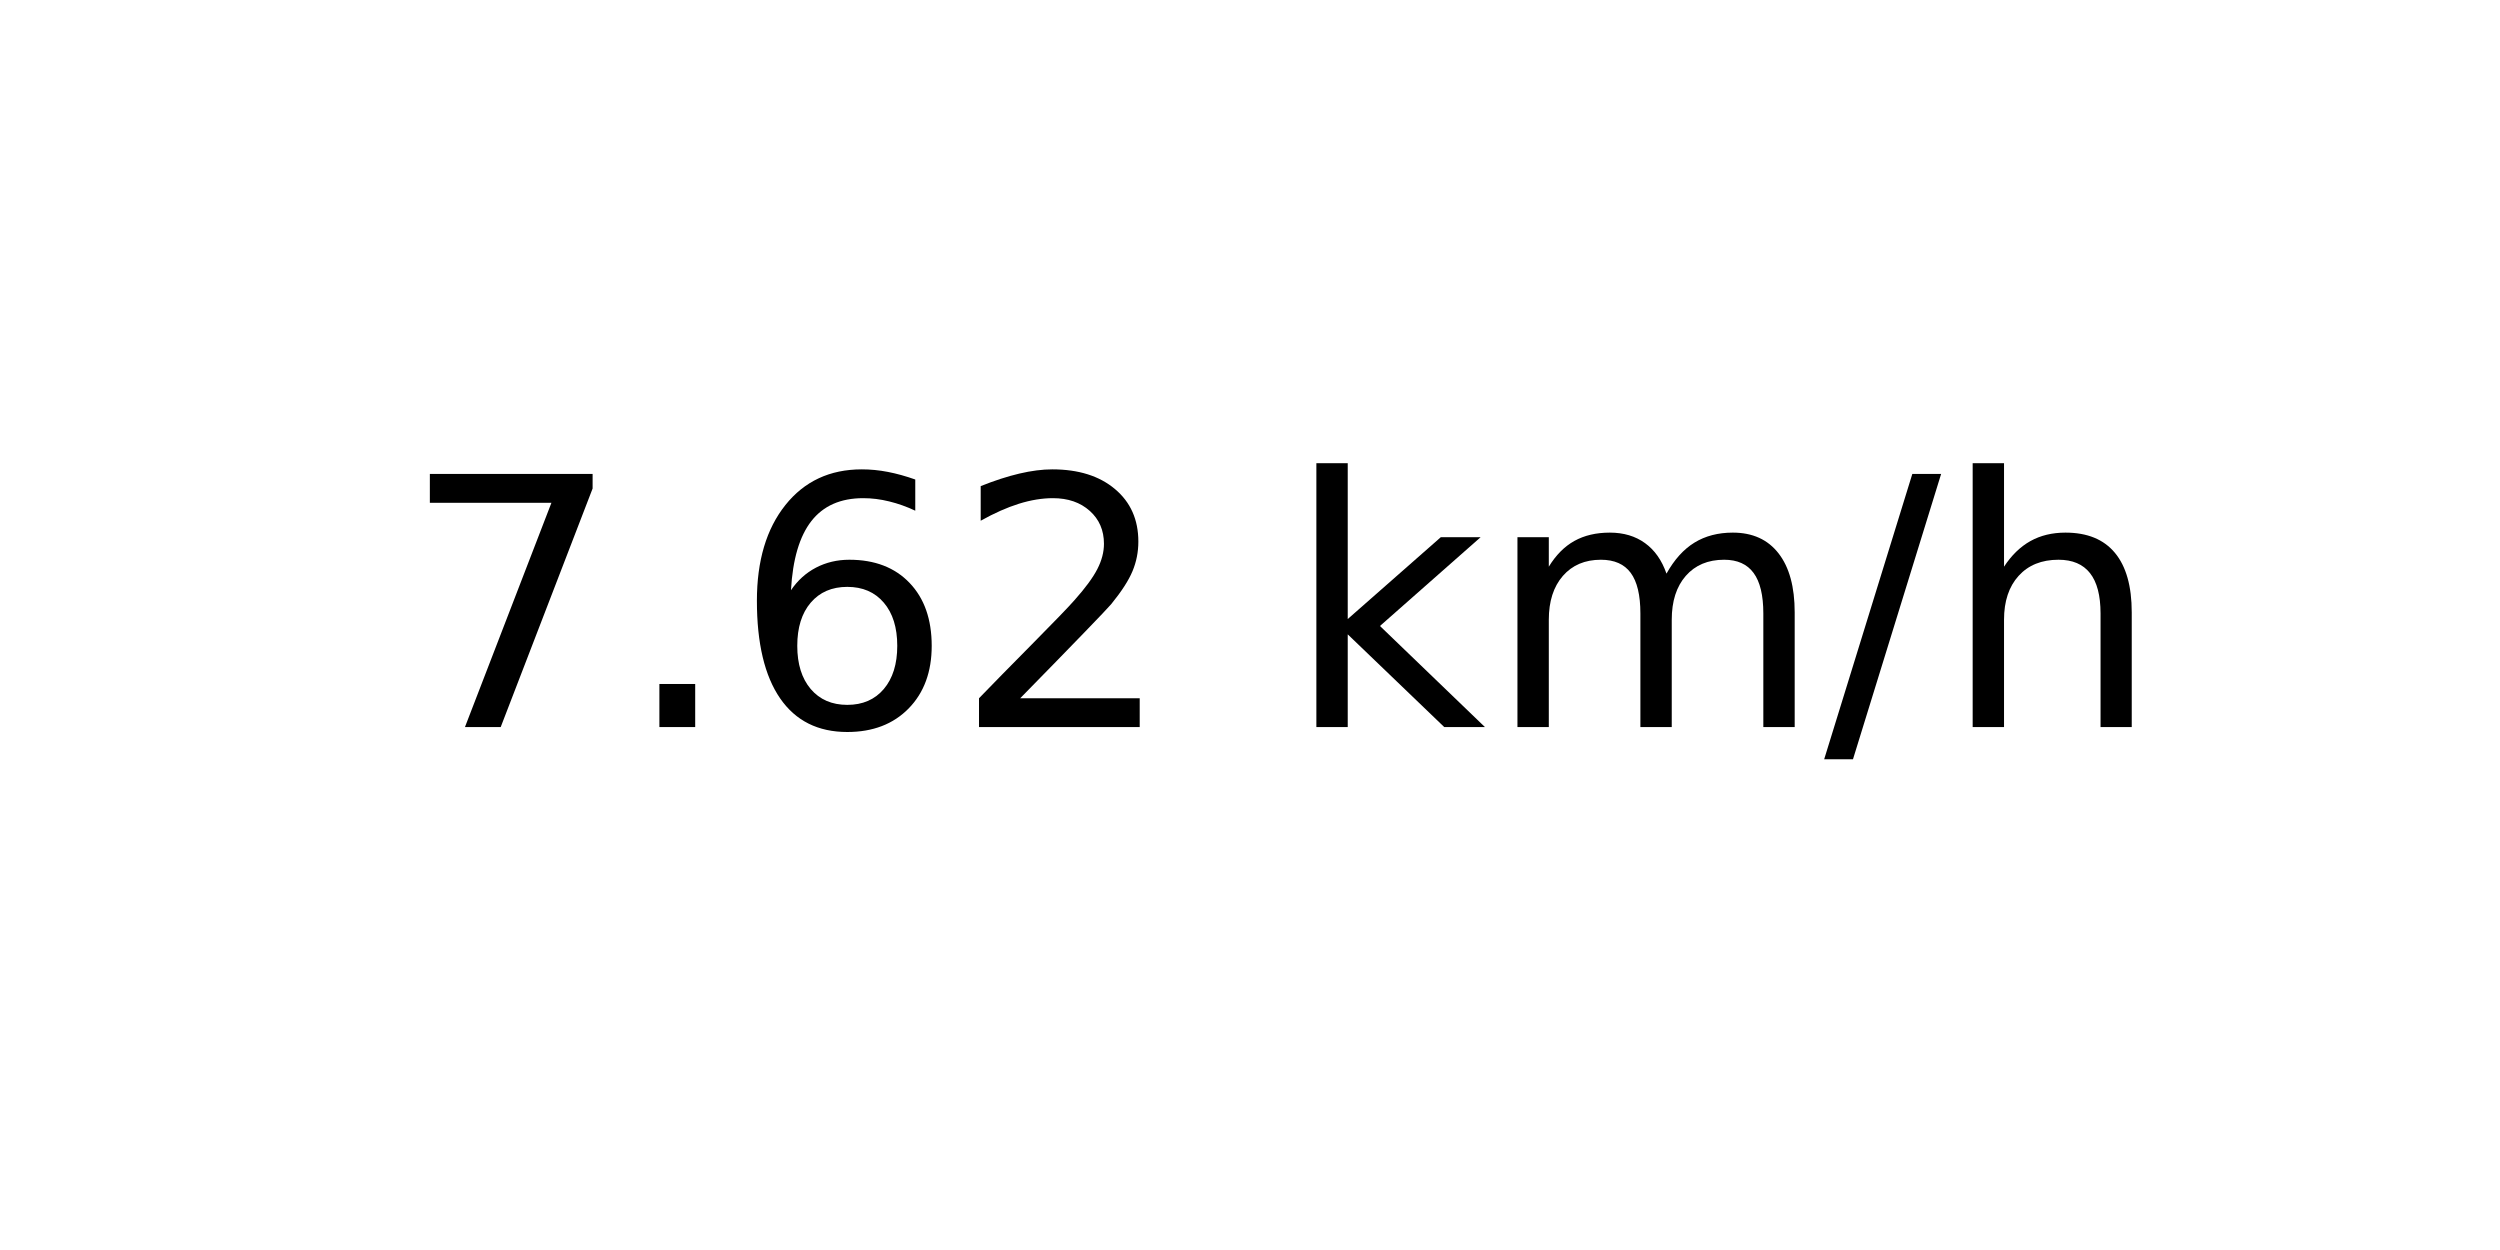
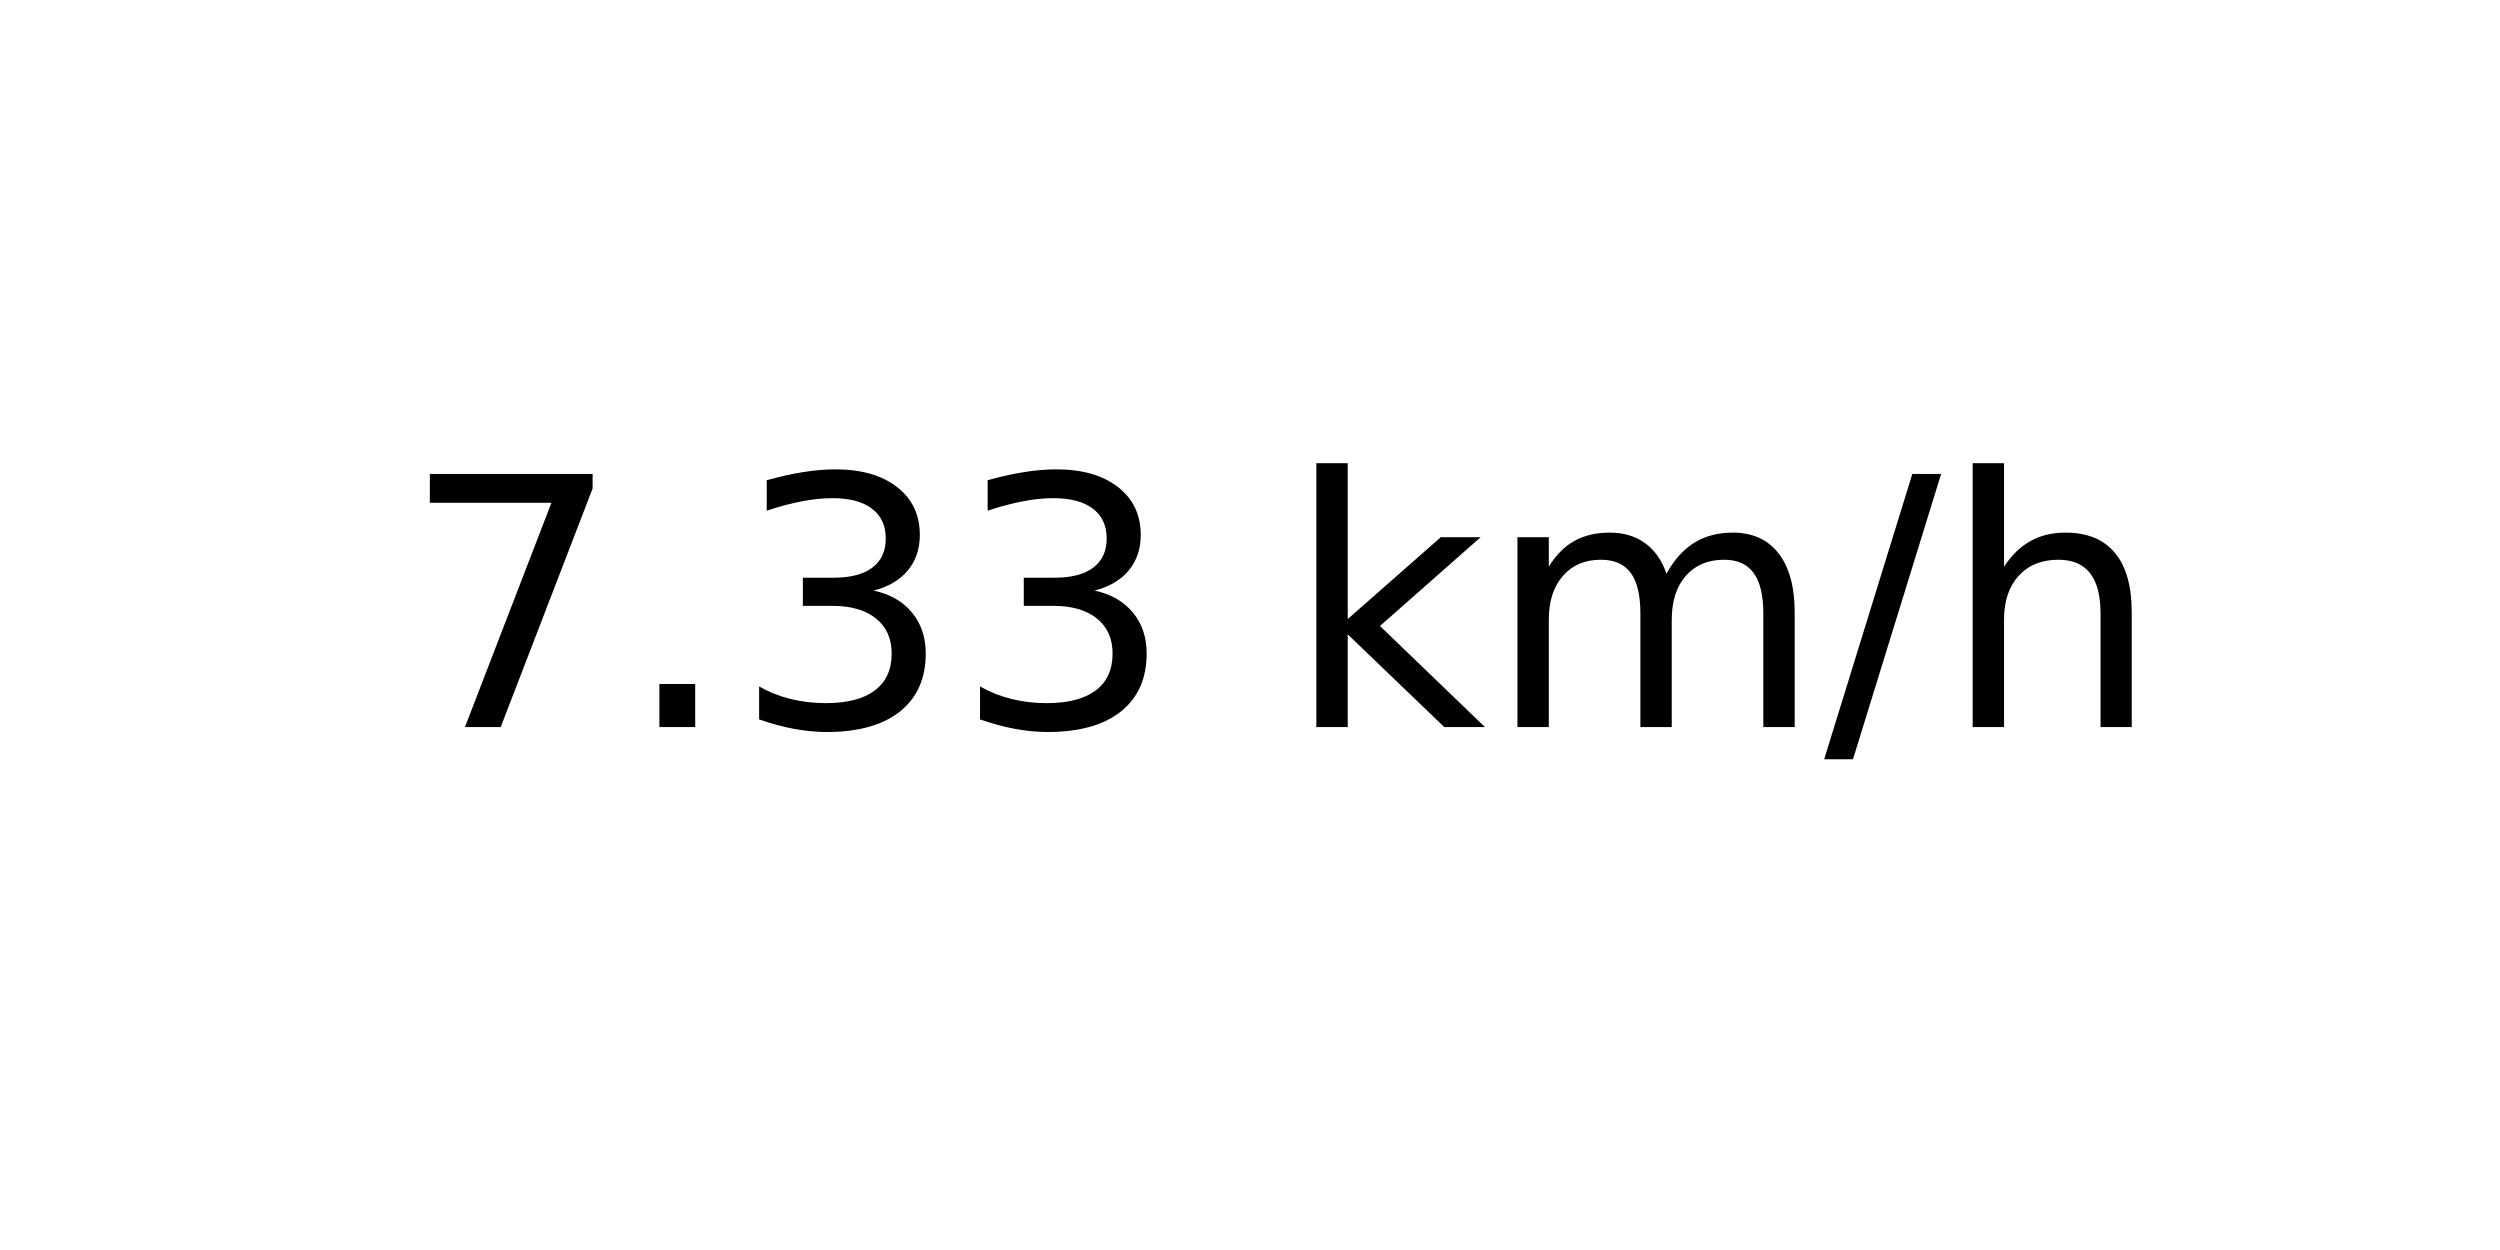
<svg xmlns="http://www.w3.org/2000/svg" xmlns:xlink="http://www.w3.org/1999/xlink" width="72pt" height="36pt" viewBox="0 0 72 36" version="1.1">
  <defs>
    <style type="text/css">*{stroke-linejoin: round; stroke-linecap: butt}</style>
  </defs>
  <g id="figure_1">
    <g id="axes_1">
      <g id="text_1">
        <g transform="translate(11.55937 20.93937) scale(0.1 -0.1)">
          <defs>
            <path id="DejaVuSans-37" d="M 525 4666  L 3525 4666  L 3525 4397  L 1831 0  L 1172 0  L 2766 4134  L 525 4134  L 525 4666  z " transform="scale(0.015625)" />
            <path id="DejaVuSans-2e" d="M 684 794  L 1344 794  L 1344 0  L 684 0  L 684 794  z " transform="scale(0.015625)" />
-             <path id="DejaVuSans-36" d="M 2113 2584  Q 1688 2584 1439 2293  Q 1191 2003 1191 1497  Q 1191 994 1439 701  Q 1688 409 2113 409  Q 2538 409 2786 701  Q 3034 994 3034 1497  Q 3034 2003 2786 2293  Q 2538 2584 2113 2584  z M 3366 4563  L 3366 3988  Q 3128 4100 2886 4159  Q 2644 4219 2406 4219  Q 1781 4219 1451 3797  Q 1122 3375 1075 2522  Q 1259 2794 1537 2939  Q 1816 3084 2150 3084  Q 2853 3084 3261 2657  Q 3669 2231 3669 1497  Q 3669 778 3244 343  Q 2819 -91 2113 -91  Q 1303 -91 875 529  Q 447 1150 447 2328  Q 447 3434 972 4092  Q 1497 4750 2381 4750  Q 2619 4750 2861 4703  Q 3103 4656 3366 4563  z " transform="scale(0.015625)" />
-             <path id="DejaVuSans-32" d="M 1228 531  L 3431 531  L 3431 0  L 469 0  L 469 531  Q 828 903 1448 1529  Q 2069 2156 2228 2338  Q 2531 2678 2651 2914  Q 2772 3150 2772 3378  Q 2772 3750 2511 3984  Q 2250 4219 1831 4219  Q 1534 4219 1204 4116  Q 875 4013 500 3803  L 500 4441  Q 881 4594 1212 4672  Q 1544 4750 1819 4750  Q 2544 4750 2975 4387  Q 3406 4025 3406 3419  Q 3406 3131 3298 2873  Q 3191 2616 2906 2266  Q 2828 2175 2409 1742  Q 1991 1309 1228 531  z " transform="scale(0.015625)" />
+             <path id="DejaVuSans-33" d="M 2597 2516  Q 3050 2419 3304 2112  Q 3559 1806 3559 1356  Q 3559 666 3084 287  Q 2609 -91 1734 -91  Q 1441 -91 1130 -33  Q 819 25 488 141  L 488 750  Q 750 597 1062 519  Q 1375 441 1716 441  Q 2309 441 2620 675  Q 2931 909 2931 1356  Q 2931 1769 2642 2001  Q 2353 2234 1838 2234  L 1294 2234  L 1294 2753  L 1863 2753  Q 2328 2753 2575 2939  Q 2822 3125 2822 3475  Q 2822 3834 2567 4026  Q 2313 4219 1838 4219  Q 1578 4219 1281 4162  Q 984 4106 628 3988  L 628 4550  Q 988 4650 1302 4700  Q 1616 4750 1894 4750  Q 2613 4750 3031 4423  Q 3450 4097 3450 3541  Q 3450 3153 3228 2886  Q 3006 2619 2597 2516  z " transform="scale(0.015625)" />
            <path id="DejaVuSans-20" transform="scale(0.015625)" />
            <path id="DejaVuSans-6b" d="M 581 4863  L 1159 4863  L 1159 1991  L 2875 3500  L 3609 3500  L 1753 1863  L 3688 0  L 2938 0  L 1159 1709  L 1159 0  L 581 0  L 581 4863  z " transform="scale(0.015625)" />
            <path id="DejaVuSans-6d" d="M 3328 2828  Q 3544 3216 3844 3400  Q 4144 3584 4550 3584  Q 5097 3584 5394 3201  Q 5691 2819 5691 2113  L 5691 0  L 5113 0  L 5113 2094  Q 5113 2597 4934 2840  Q 4756 3084 4391 3084  Q 3944 3084 3684 2787  Q 3425 2491 3425 1978  L 3425 0  L 2847 0  L 2847 2094  Q 2847 2600 2669 2842  Q 2491 3084 2119 3084  Q 1678 3084 1418 2786  Q 1159 2488 1159 1978  L 1159 0  L 581 0  L 581 3500  L 1159 3500  L 1159 2956  Q 1356 3278 1631 3431  Q 1906 3584 2284 3584  Q 2666 3584 2933 3390  Q 3200 3197 3328 2828  z " transform="scale(0.015625)" />
            <path id="DejaVuSans-2f" d="M 1625 4666  L 2156 4666  L 531 -594  L 0 -594  L 1625 4666  z " transform="scale(0.015625)" />
            <path id="DejaVuSans-68" d="M 3513 2113  L 3513 0  L 2938 0  L 2938 2094  Q 2938 2591 2744 2837  Q 2550 3084 2163 3084  Q 1697 3084 1428 2787  Q 1159 2491 1159 1978  L 1159 0  L 581 0  L 581 4863  L 1159 4863  L 1159 2956  Q 1366 3272 1645 3428  Q 1925 3584 2291 3584  Q 2894 3584 3203 3211  Q 3513 2838 3513 2113  z " transform="scale(0.015625)" />
          </defs>
          <use xlink:href="#DejaVuSans-37" />
          <use xlink:href="#DejaVuSans-2e" x="63.623" />
-           <use xlink:href="#DejaVuSans-36" x="95.41" />
-           <use xlink:href="#DejaVuSans-32" x="159.033" />
+           <use xlink:href="#DejaVuSans-33" x="95.41" />
+           <use xlink:href="#DejaVuSans-33" x="159.033" />
          <use xlink:href="#DejaVuSans-20" x="222.656" />
          <use xlink:href="#DejaVuSans-6b" x="254.443" />
          <use xlink:href="#DejaVuSans-6d" x="312.354" />
          <use xlink:href="#DejaVuSans-2f" x="409.766" />
          <use xlink:href="#DejaVuSans-68" x="443.457" />
        </g>
      </g>
    </g>
  </g>
</svg>
